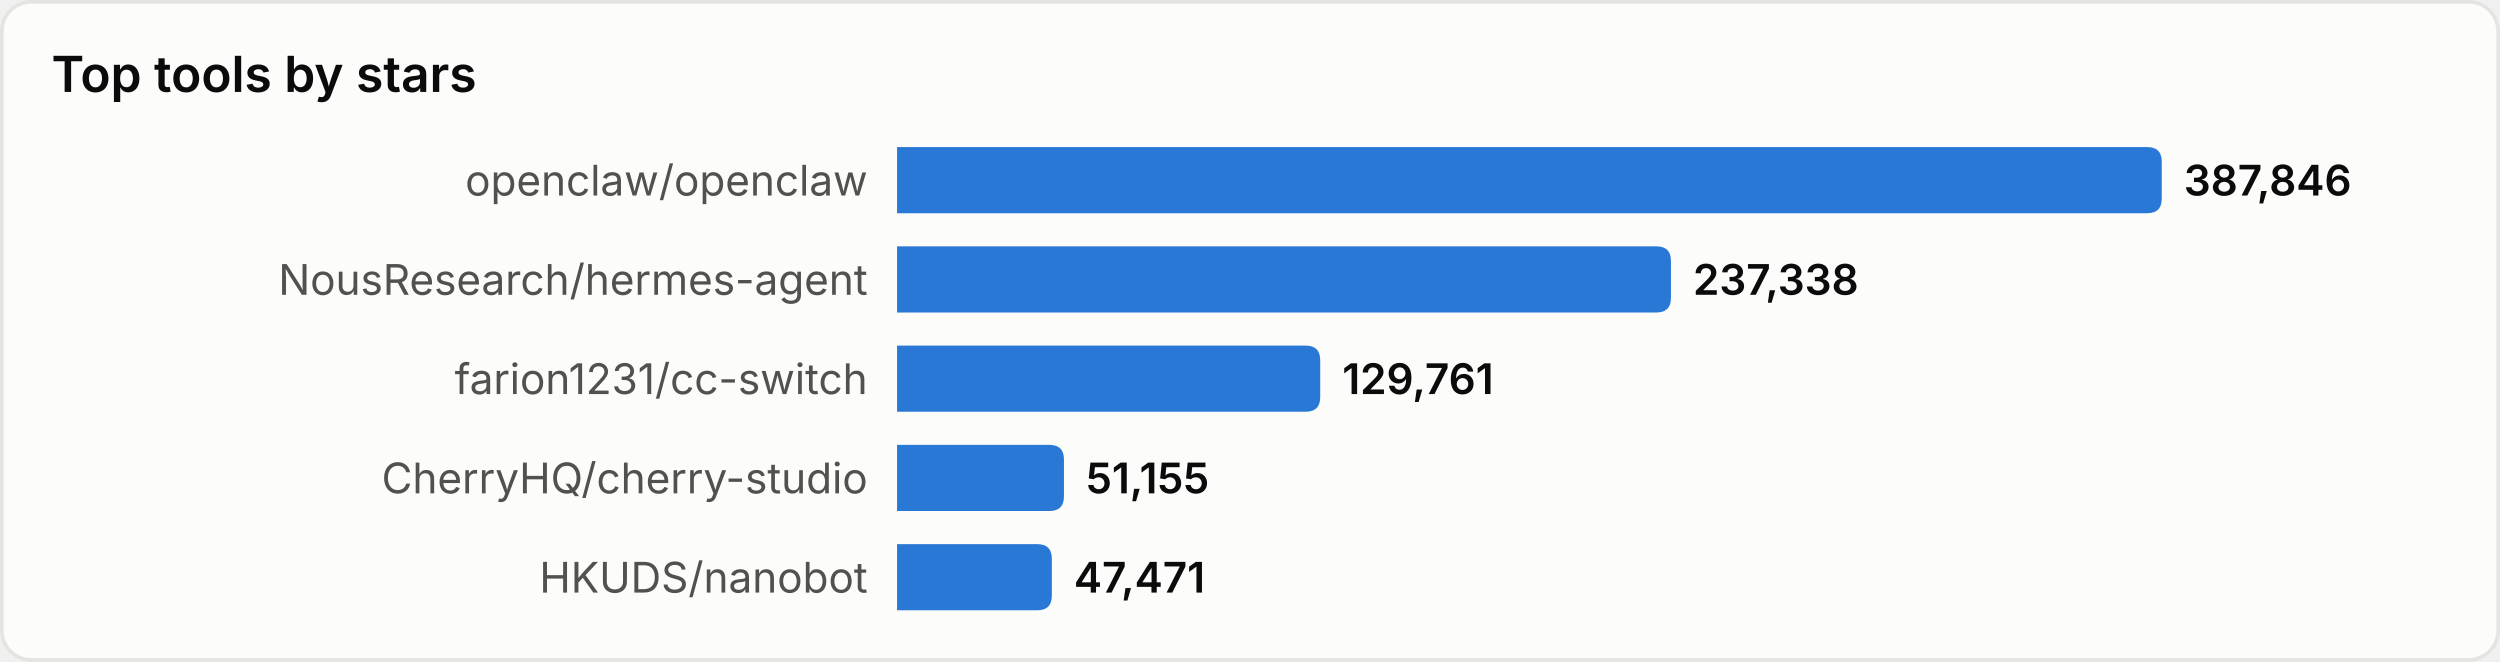
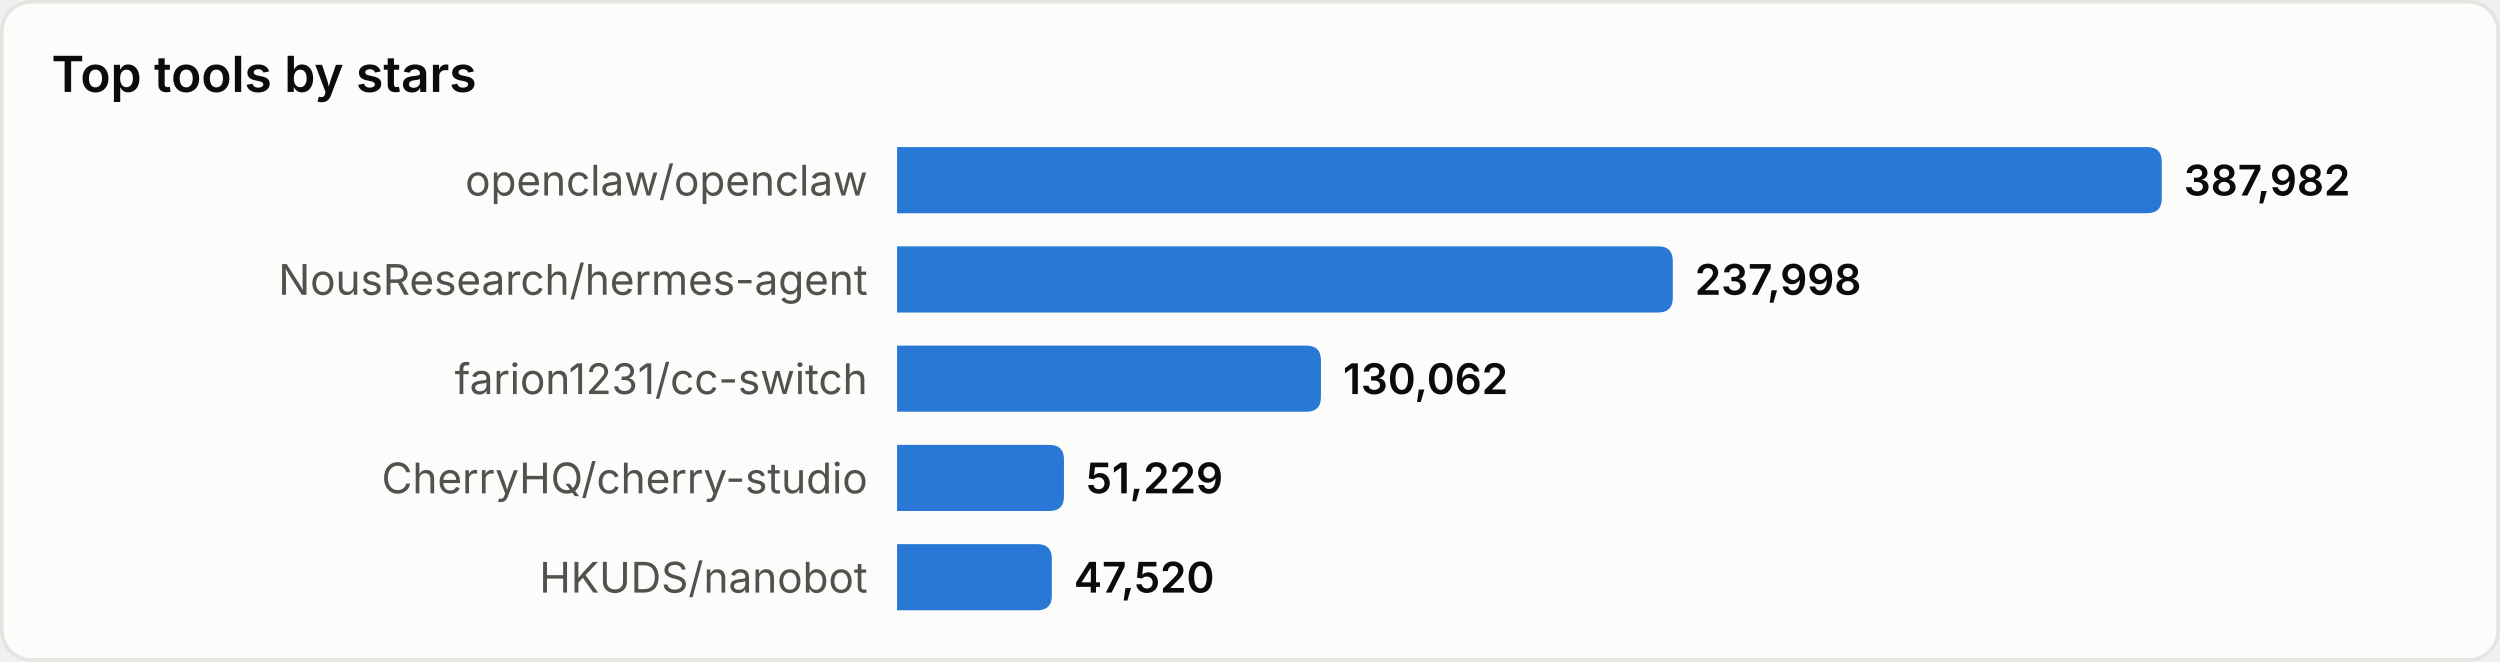
<svg xmlns="http://www.w3.org/2000/svg" width="680" height="180" viewBox="0 0 680 180" role="img" aria-label="Top tools by stars">
  <style>
text{font-family:system-ui,-apple-system,'Segoe UI',sans-serif}
.srf{fill:#fcfcfb;stroke:#e4e4e0}.ttl{fill:#0b0b0b;font-size:13.5px;font-weight:600}
.lbl{fill:#52514e;font-size:11.5px}.val{fill:#0b0b0b;font-size:11.5px;font-weight:600}
.bar{fill:#2a78d6}
@media(prefers-color-scheme:dark){
.srf{fill:#1a1a19;stroke:#33332f}.ttl{fill:#ffffff}
.lbl{fill:#c3c2b7}.val{fill:#ffffff}.bar{fill:#3987e5}
}
</style>
  <rect x="0.5" y="0.5" width="679" height="179" rx="8" class="srf" />
  <text x="14" y="25" class="ttl">Top tools by stars</text>
  <text x="236" y="49.0" class="lbl" text-anchor="end" dominant-baseline="central">openclaw/openclaw</text>
  <path d="M244,40 h340.0 q4,0 4,4 v10 q0,4 -4,4 h-340.0 z" class="bar" />
-   <text x="594.0" y="49.0" class="val" dominant-baseline="central">387,846</text>
+   <text x="594.0" y="49.0" class="val" dominant-baseline="central">387,982</text>
  <text x="236" y="76.0" class="lbl" text-anchor="end" dominant-baseline="central">NousResearch/hermes-agent</text>
-   <path d="M244,67 h206.5 q4,0 4,4 v10 q0,4 -4,4 h-206.5 z" class="bar" />
-   <text x="460.5" y="76.0" class="val" dominant-baseline="central">237,338</text>
+   <path d="M244,67 h207.0 q4,0 4,4 v10 q0,4 -4,4 h-207.0 z" class="bar" />
+   <text x="461.0" y="76.0" class="val" dominant-baseline="central">237,998</text>
  <text x="236" y="103.0" class="lbl" text-anchor="end" dominant-baseline="central">farion1231/cc-switch</text>
-   <path d="M244,94 h111.1 q4,0 4,4 v10 q0,4 -4,4 h-111.1 z" class="bar" />
-   <text x="365.1" y="103.0" class="val" dominant-baseline="central">129,761</text>
+   <path d="M244,94 h111.3 q4,0 4,4 v10 q0,4 -4,4 h-111.3 z" class="bar" />
+   <text x="365.3" y="103.0" class="val" dominant-baseline="central">130,062</text>
  <text x="236" y="130.0" class="lbl" text-anchor="end" dominant-baseline="central">CherryHQ/cherry-studio</text>
  <path d="M244,121 h41.4 q4,0 4,4 v10 q0,4 -4,4 h-41.4 z" class="bar" />
-   <text x="295.4" y="130.0" class="val" dominant-baseline="central">51,155</text>
+   <text x="295.4" y="130.0" class="val" dominant-baseline="central">51,229</text>
  <text x="236" y="157.0" class="lbl" text-anchor="end" dominant-baseline="central">HKUDS/nanobot</text>
  <path d="M244,148 h38.1 q4,0 4,4 v10 q0,4 -4,4 h-38.1 z" class="bar" />
-   <text x="292.1" y="157.0" class="val" dominant-baseline="central">47,471</text>
+   <text x="292.1" y="157.0" class="val" dominant-baseline="central">47,520</text>
</svg>
